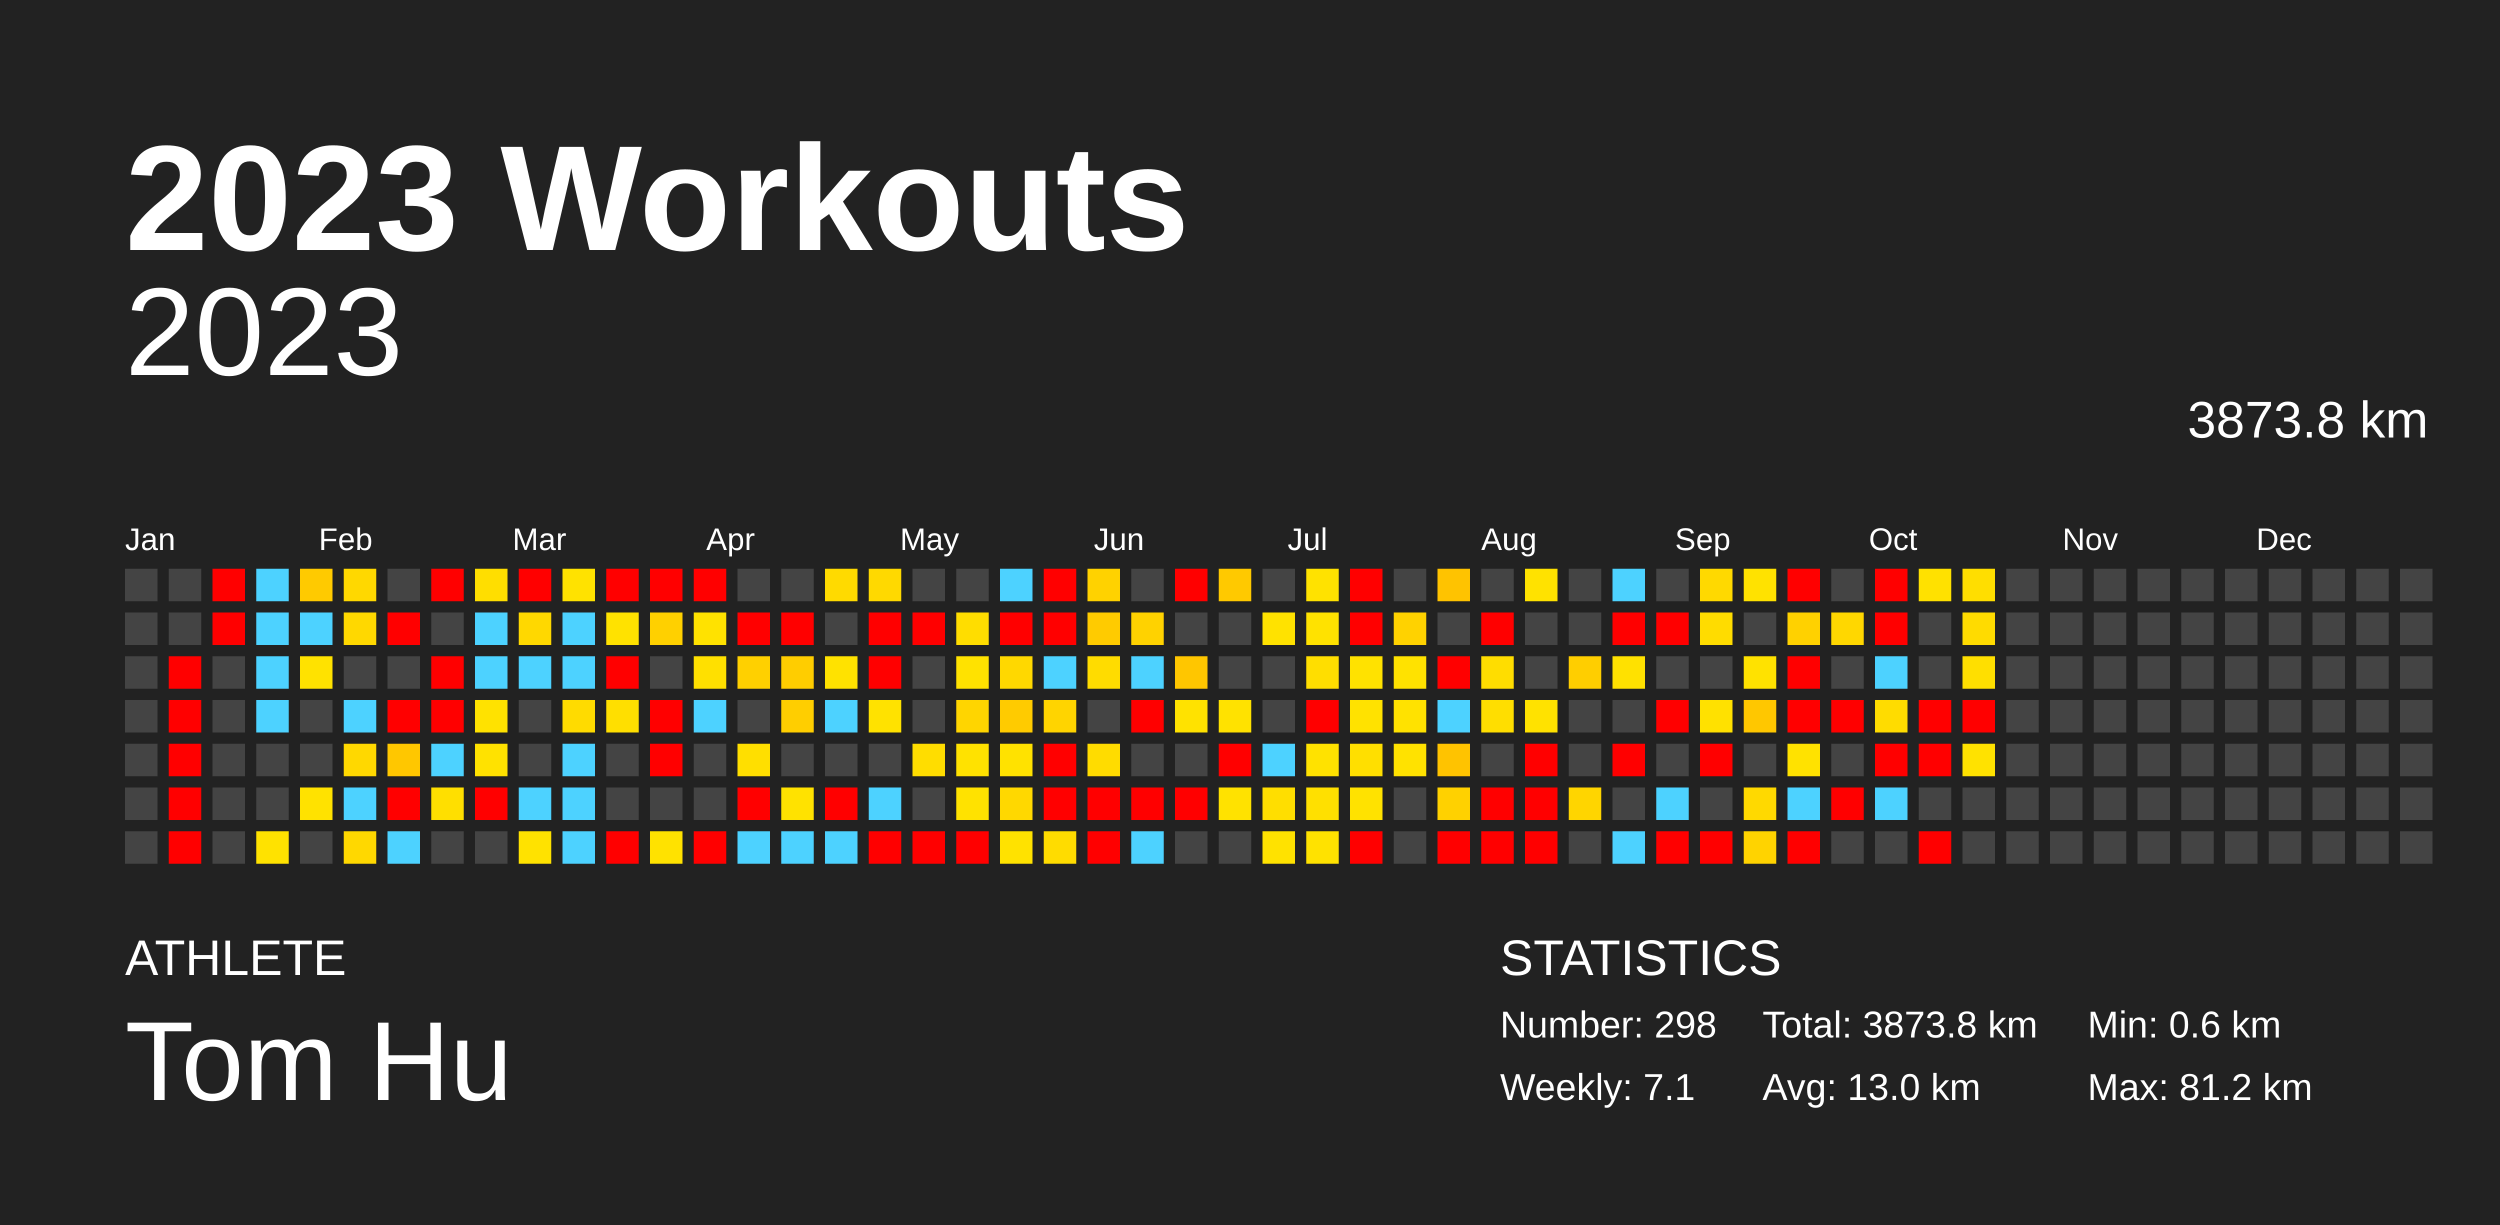
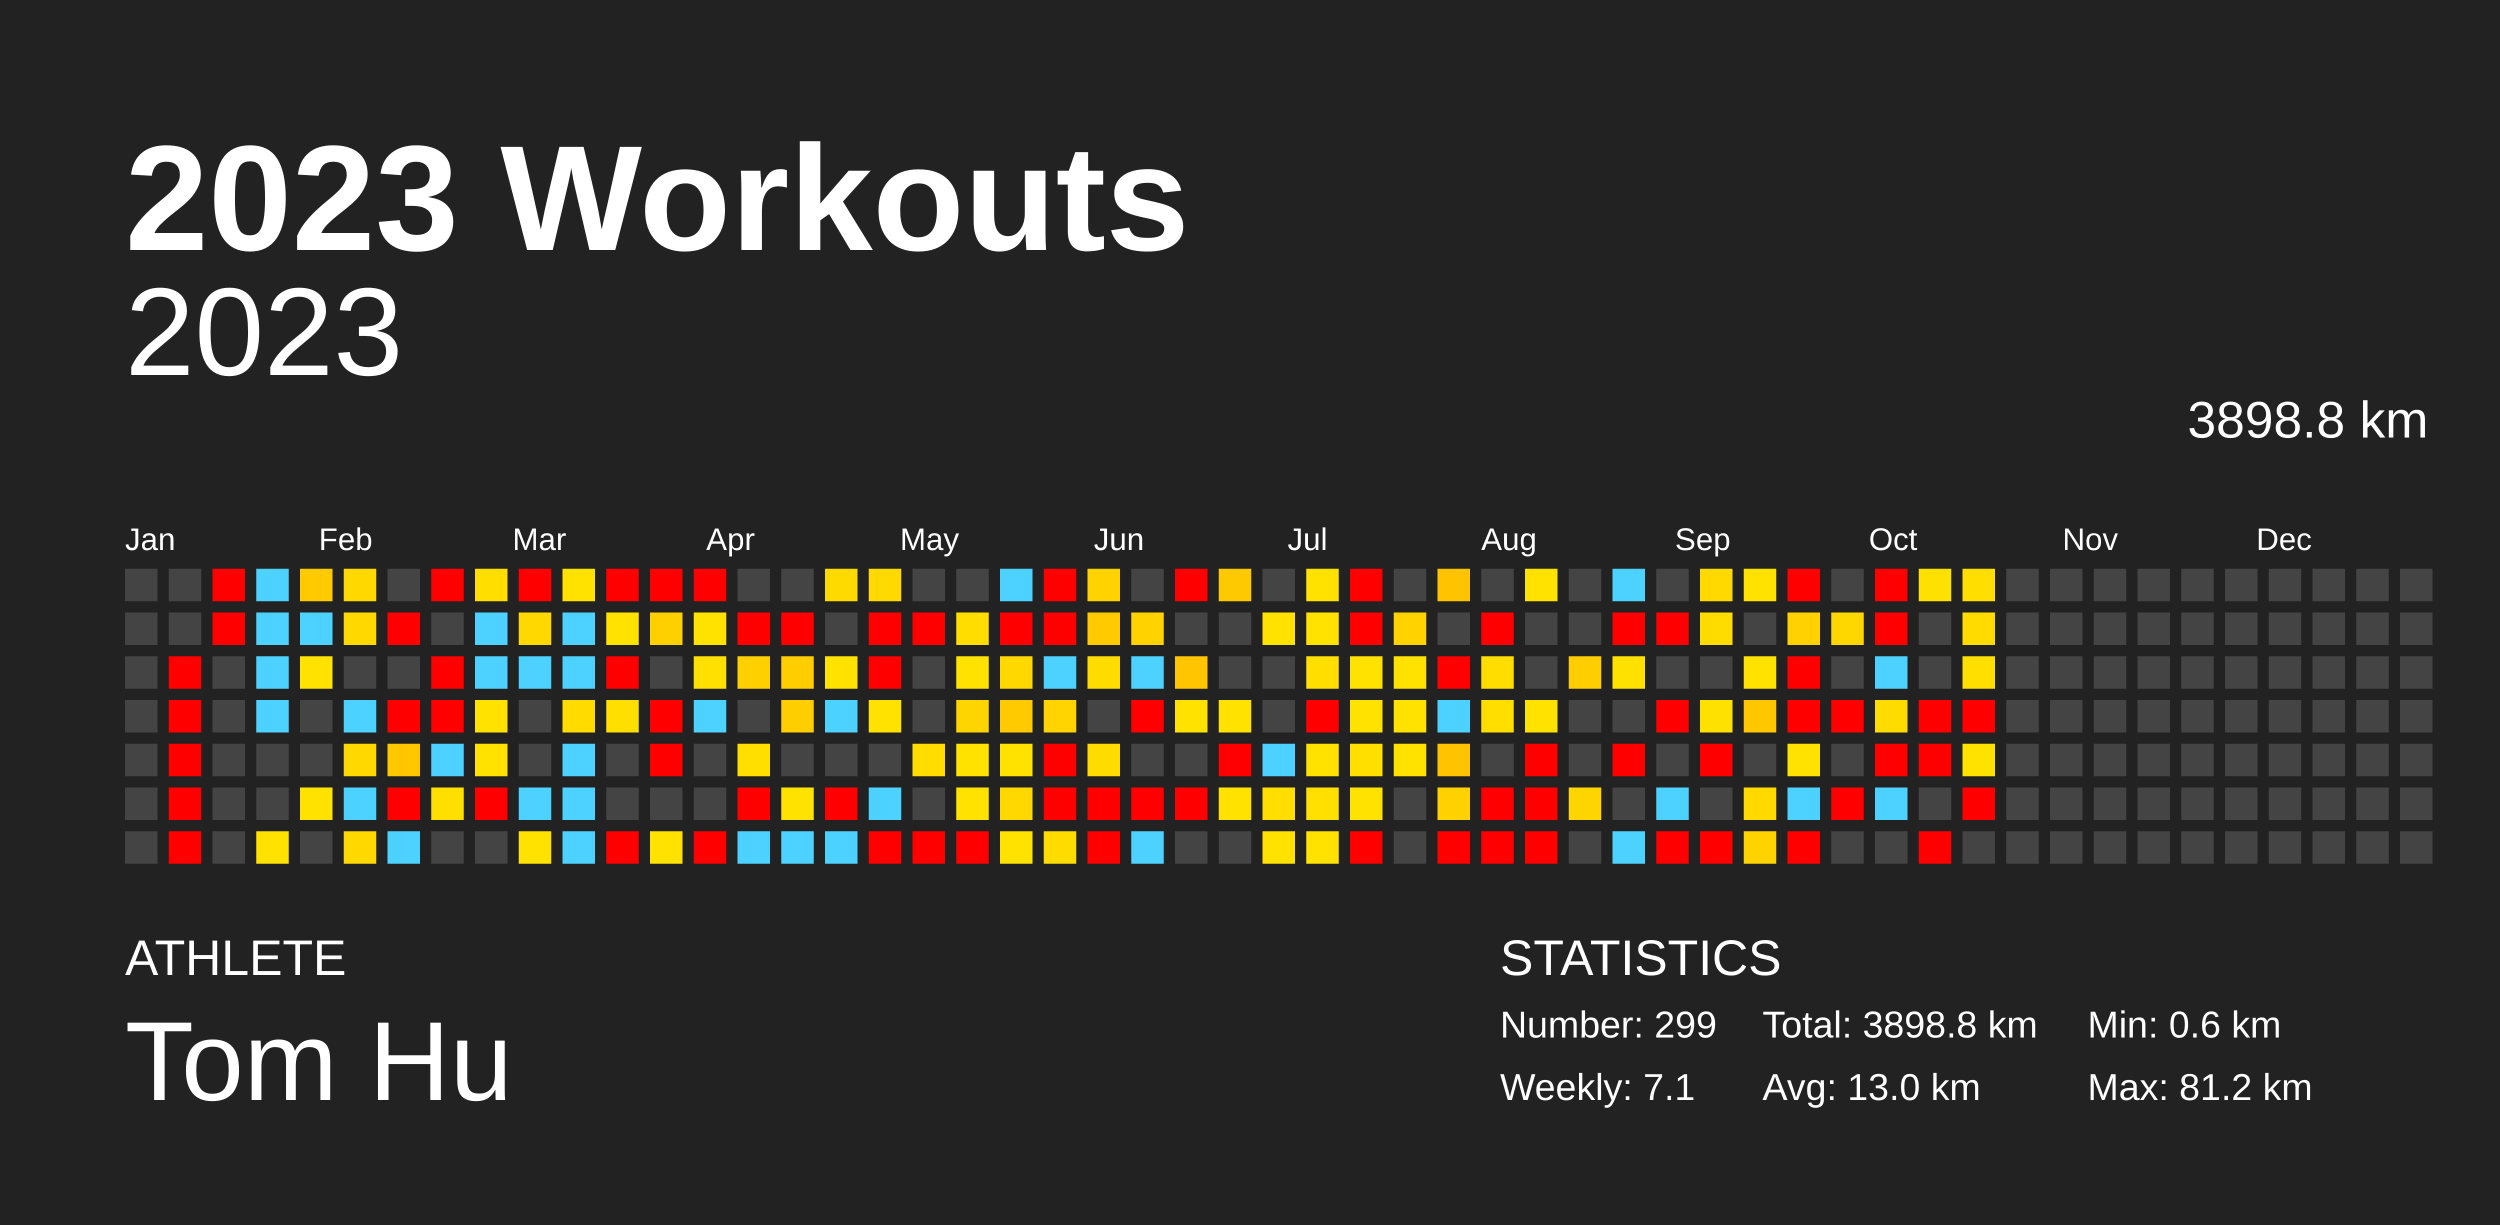
<svg xmlns="http://www.w3.org/2000/svg" baseProfile="full" height="98mm" version="1.1" viewBox="0,0,200,98" width="200mm">
  <defs />
  <rect fill="#222222" height="98" width="200" x="0" y="0" />
  <text fill="#FFFFFF" style="font-size:12px; font-family:Arial; font-weight:bold;" x="10" y="20">2023 Workouts</text>
  <text fill="#FFFFFF" style="font-size:4px; font-family:Arial" x="10" y="78">ATHLETE</text>
  <text fill="#FFFFFF" style="font-size:9px; font-family:Arial" x="10" y="88">Tom Hu</text>
  <text fill="#FFFFFF" style="font-size:4px; font-family:Arial" x="120" y="78">STATISTICS</text>
-   <text fill="#FFFFFF" style="font-size:3px; font-family:Arial" x="120" y="83">Number: 298</text>
+   <text fill="#FFFFFF" style="font-size:3px; font-family:Arial" x="120" y="83">Number: 299</text>
  <text fill="#FFFFFF" style="font-size:3px; font-family:Arial" x="120" y="88">Weekly: 7.1</text>
-   <text fill="#FFFFFF" style="font-size:3px; font-family:Arial" x="141" y="83">Total: 3873.8 km</text>
+   <text fill="#FFFFFF" style="font-size:3px; font-family:Arial" x="141" y="83">Total: 3898.8 km</text>
  <text fill="#FFFFFF" style="font-size:3px; font-family:Arial" x="141" y="88">Avg: 13.0 km</text>
  <text fill="#FFFFFF" style="font-size:3px; font-family:Arial" x="167" y="83">Min: 0.6 km</text>
  <text fill="#FFFFFF" style="font-size:3px; font-family:Arial" x="167" y="88">Max: 81.2 km</text>
  <text alignment-baseline="hanging" fill="#FFFFFF" style="font-size:10.0px; font-family:Arial;" x="10" y="30">2023</text>
-   <text alignment-baseline="hanging" fill="#FFFFFF" style="font-size:4.125px; font-family:Arial;" x="175" y="35">3873.8 km</text>
+   <text alignment-baseline="hanging" fill="#FFFFFF" style="font-size:4.125px; font-family:Arial;" x="175" y="35">3898.8 km</text>
  <text fill="#FFFFFF" style="font-size:2.5px; font-family:Arial" x="10.0" y="44">Jan</text>
  <text fill="#FFFFFF" style="font-size:2.5px; font-family:Arial" x="25.5" y="44">Feb</text>
  <text fill="#FFFFFF" style="font-size:2.5px; font-family:Arial" x="41.0" y="44">Mar</text>
  <text fill="#FFFFFF" style="font-size:2.5px; font-family:Arial" x="56.5" y="44">Apr</text>
  <text fill="#FFFFFF" style="font-size:2.5px; font-family:Arial" x="72.0" y="44">May</text>
  <text fill="#FFFFFF" style="font-size:2.5px; font-family:Arial" x="87.5" y="44">Jun</text>
  <text fill="#FFFFFF" style="font-size:2.5px; font-family:Arial" x="103.0" y="44">Jul</text>
  <text fill="#FFFFFF" style="font-size:2.5px; font-family:Arial" x="118.5" y="44">Aug</text>
  <text fill="#FFFFFF" style="font-size:2.5px; font-family:Arial" x="134.0" y="44">Sep</text>
  <text fill="#FFFFFF" style="font-size:2.5px; font-family:Arial" x="149.5" y="44">Oct</text>
  <text fill="#FFFFFF" style="font-size:2.5px; font-family:Arial" x="165.0" y="44">Nov</text>
  <text fill="#FFFFFF" style="font-size:2.5px; font-family:Arial" x="180.5" y="44">Dec</text>
  <rect fill="#444444" height="2.6" width="2.6" x="10.0" y="45.5" />
  <rect fill="#444444" height="2.6" width="2.6" x="10.0" y="49.0" />
  <rect fill="#444444" height="2.6" width="2.6" x="10.0" y="52.5" />
  <rect fill="#444444" height="2.6" width="2.6" x="10.0" y="56.0" />
  <rect fill="#444444" height="2.6" width="2.6" x="10.0" y="59.5" />
  <rect fill="#444444" height="2.6" width="2.6" x="10.0" y="63.0" />
  <rect fill="#444444" height="2.6" width="2.6" x="10.0" y="66.5" />
  <rect fill="#444444" height="2.6" width="2.6" x="13.5" y="45.5" />
  <rect fill="#444444" height="2.6" width="2.6" x="13.5" y="49.0" />
  <rect fill="red" height="2.6" width="2.6" x="13.5" y="52.5" />
  <rect fill="red" height="2.6" width="2.6" x="13.5" y="56.0" />
  <rect fill="red" height="2.6" width="2.6" x="13.5" y="59.5" />
  <rect fill="red" height="2.6" width="2.6" x="13.5" y="63.0" />
  <rect fill="red" height="2.6" width="2.6" x="13.5" y="66.5" />
  <rect fill="red" height="2.6" width="2.6" x="17.0" y="45.5" />
  <rect fill="red" height="2.6" width="2.6" x="17.0" y="49.0" />
  <rect fill="#444444" height="2.6" width="2.6" x="17.0" y="52.5" />
  <rect fill="#444444" height="2.6" width="2.6" x="17.0" y="56.0" />
  <rect fill="#444444" height="2.6" width="2.6" x="17.0" y="59.5" />
  <rect fill="#444444" height="2.6" width="2.6" x="17.0" y="63.0" />
  <rect fill="#444444" height="2.6" width="2.6" x="17.0" y="66.5" />
  <rect fill="#4dd2ff" height="2.6" width="2.6" x="20.5" y="45.5" />
  <rect fill="#4dd2ff" height="2.6" width="2.6" x="20.5" y="49.0" />
  <rect fill="#4dd2ff" height="2.6" width="2.6" x="20.5" y="52.5" />
  <rect fill="#4dd2ff" height="2.6" width="2.6" x="20.5" y="56.0" />
  <rect fill="#444444" height="2.6" width="2.6" x="20.5" y="59.5" />
  <rect fill="#444444" height="2.6" width="2.6" x="20.5" y="63.0" />
  <rect fill="#ffe200" height="2.6" width="2.6" x="20.5" y="66.5" />
  <rect fill="#ffca00" height="2.6" width="2.6" x="24.0" y="45.5" />
  <rect fill="#4dd2ff" height="2.6" width="2.6" x="24.0" y="49.0" />
  <rect fill="#ffe200" height="2.6" width="2.6" x="24.0" y="52.5" />
  <rect fill="#444444" height="2.6" width="2.6" x="24.0" y="56.0" />
  <rect fill="#444444" height="2.6" width="2.6" x="24.0" y="59.5" />
  <rect fill="#ffe200" height="2.6" width="2.6" x="24.0" y="63.0" />
  <rect fill="#444444" height="2.6" width="2.6" x="24.0" y="66.5" />
  <rect fill="#ffd800" height="2.6" width="2.6" x="27.5" y="45.5" />
  <rect fill="#ffd800" height="2.6" width="2.6" x="27.5" y="49.0" />
  <rect fill="#444444" height="2.6" width="2.6" x="27.5" y="52.5" />
  <rect fill="#4dd2ff" height="2.6" width="2.6" x="27.5" y="56.0" />
  <rect fill="#ffd800" height="2.6" width="2.6" x="27.5" y="59.5" />
  <rect fill="#4dd2ff" height="2.6" width="2.6" x="27.5" y="63.0" />
  <rect fill="#ffd800" height="2.6" width="2.6" x="27.5" y="66.5" />
  <rect fill="#444444" height="2.6" width="2.6" x="31.0" y="45.5" />
  <rect fill="red" height="2.6" width="2.6" x="31.0" y="49.0" />
  <rect fill="#444444" height="2.6" width="2.6" x="31.0" y="52.5" />
  <rect fill="red" height="2.6" width="2.6" x="31.0" y="56.0" />
  <rect fill="#ffc700" height="2.6" width="2.6" x="31.0" y="59.5" />
  <rect fill="red" height="2.6" width="2.6" x="31.0" y="63.0" />
  <rect fill="#4dd2ff" height="2.6" width="2.6" x="31.0" y="66.5" />
  <rect fill="red" height="2.6" width="2.6" x="34.5" y="45.5" />
  <rect fill="#444444" height="2.6" width="2.6" x="34.5" y="49.0" />
  <rect fill="red" height="2.6" width="2.6" x="34.5" y="52.5" />
  <rect fill="red" height="2.6" width="2.6" x="34.5" y="56.0" />
  <rect fill="#4dd2ff" height="2.6" width="2.6" x="34.5" y="59.5" />
  <rect fill="#ffdf00" height="2.6" width="2.6" x="34.5" y="63.0" />
  <rect fill="#444444" height="2.6" width="2.6" x="34.5" y="66.5" />
  <rect fill="#ffde00" height="2.6" width="2.6" x="38.0" y="45.5" />
  <rect fill="#4dd2ff" height="2.6" width="2.6" x="38.0" y="49.0" />
  <rect fill="#4dd2ff" height="2.6" width="2.6" x="38.0" y="52.5" />
  <rect fill="#ffe200" height="2.6" width="2.6" x="38.0" y="56.0" />
  <rect fill="#ffe200" height="2.6" width="2.6" x="38.0" y="59.5" />
  <rect fill="red" height="2.6" width="2.6" x="38.0" y="63.0" />
  <rect fill="#444444" height="2.6" width="2.6" x="38.0" y="66.5" />
  <rect fill="red" height="2.6" width="2.6" x="41.5" y="45.5" />
  <rect fill="#ffd800" height="2.6" width="2.6" x="41.5" y="49.0" />
  <rect fill="#4dd2ff" height="2.6" width="2.6" x="41.5" y="52.5" />
  <rect fill="#444444" height="2.6" width="2.6" x="41.5" y="56.0" />
  <rect fill="#444444" height="2.6" width="2.6" x="41.5" y="59.5" />
  <rect fill="#4dd2ff" height="2.6" width="2.6" x="41.5" y="63.0" />
  <rect fill="#ffe200" height="2.6" width="2.6" x="41.5" y="66.5" />
  <rect fill="#ffe200" height="2.6" width="2.6" x="45.0" y="45.5" />
  <rect fill="#4dd2ff" height="2.6" width="2.6" x="45.0" y="49.0" />
  <rect fill="#4dd2ff" height="2.6" width="2.6" x="45.0" y="52.5" />
  <rect fill="#ffdb00" height="2.6" width="2.6" x="45.0" y="56.0" />
  <rect fill="#4dd2ff" height="2.6" width="2.6" x="45.0" y="59.5" />
  <rect fill="#4dd2ff" height="2.6" width="2.6" x="45.0" y="63.0" />
  <rect fill="#4dd2ff" height="2.6" width="2.6" x="45.0" y="66.5" />
  <rect fill="red" height="2.6" width="2.6" x="48.5" y="45.5" />
  <rect fill="#ffe200" height="2.6" width="2.6" x="48.5" y="49.0" />
  <rect fill="red" height="2.6" width="2.6" x="48.5" y="52.5" />
  <rect fill="#ffdf00" height="2.6" width="2.6" x="48.5" y="56.0" />
  <rect fill="#444444" height="2.6" width="2.6" x="48.5" y="59.5" />
  <rect fill="#444444" height="2.6" width="2.6" x="48.5" y="63.0" />
  <rect fill="red" height="2.6" width="2.6" x="48.5" y="66.5" />
  <rect fill="red" height="2.6" width="2.6" x="52.0" y="45.5" />
  <rect fill="#ffd000" height="2.6" width="2.6" x="52.0" y="49.0" />
  <rect fill="#444444" height="2.6" width="2.6" x="52.0" y="52.5" />
  <rect fill="red" height="2.6" width="2.6" x="52.0" y="56.0" />
  <rect fill="red" height="2.6" width="2.6" x="52.0" y="59.5" />
  <rect fill="#444444" height="2.6" width="2.6" x="52.0" y="63.0" />
  <rect fill="#ffe200" height="2.6" width="2.6" x="52.0" y="66.5" />
  <rect fill="red" height="2.6" width="2.6" x="55.5" y="45.5" />
  <rect fill="#ffe200" height="2.6" width="2.6" x="55.5" y="49.0" />
  <rect fill="#ffe000" height="2.6" width="2.6" x="55.5" y="52.5" />
  <rect fill="#4dd2ff" height="2.6" width="2.6" x="55.5" y="56.0" />
  <rect fill="#444444" height="2.6" width="2.6" x="55.5" y="59.5" />
  <rect fill="#444444" height="2.6" width="2.6" x="55.5" y="63.0" />
  <rect fill="red" height="2.6" width="2.6" x="55.5" y="66.5" />
  <rect fill="#444444" height="2.6" width="2.6" x="59.0" y="45.5" />
  <rect fill="red" height="2.6" width="2.6" x="59.0" y="49.0" />
  <rect fill="#ffd000" height="2.6" width="2.6" x="59.0" y="52.5" />
  <rect fill="#444444" height="2.6" width="2.6" x="59.0" y="56.0" />
  <rect fill="#ffdf00" height="2.6" width="2.6" x="59.0" y="59.5" />
  <rect fill="red" height="2.6" width="2.6" x="59.0" y="63.0" />
  <rect fill="#4dd2ff" height="2.6" width="2.6" x="59.0" y="66.5" />
  <rect fill="#444444" height="2.6" width="2.6" x="62.5" y="45.5" />
  <rect fill="red" height="2.6" width="2.6" x="62.5" y="49.0" />
  <rect fill="#ffcd00" height="2.6" width="2.6" x="62.5" y="52.5" />
  <rect fill="#ffce00" height="2.6" width="2.6" x="62.5" y="56.0" />
  <rect fill="#444444" height="2.6" width="2.6" x="62.5" y="59.5" />
  <rect fill="#ffe200" height="2.6" width="2.6" x="62.5" y="63.0" />
  <rect fill="#4dd2ff" height="2.6" width="2.6" x="62.5" y="66.5" />
  <rect fill="#ffda00" height="2.6" width="2.6" x="66.0" y="45.5" />
  <rect fill="#444444" height="2.6" width="2.6" x="66.0" y="49.0" />
  <rect fill="#ffe200" height="2.6" width="2.6" x="66.0" y="52.5" />
  <rect fill="#4dd2ff" height="2.6" width="2.6" x="66.0" y="56.0" />
  <rect fill="#444444" height="2.6" width="2.6" x="66.0" y="59.5" />
  <rect fill="red" height="2.6" width="2.6" x="66.0" y="63.0" />
  <rect fill="#4dd2ff" height="2.6" width="2.6" x="66.0" y="66.5" />
  <rect fill="#ffd900" height="2.6" width="2.6" x="69.5" y="45.5" />
  <rect fill="red" height="2.6" width="2.6" x="69.5" y="49.0" />
  <rect fill="red" height="2.6" width="2.6" x="69.5" y="52.5" />
  <rect fill="#ffe200" height="2.6" width="2.6" x="69.5" y="56.0" />
  <rect fill="#444444" height="2.6" width="2.6" x="69.5" y="59.5" />
  <rect fill="#4dd2ff" height="2.6" width="2.6" x="69.5" y="63.0" />
  <rect fill="red" height="2.6" width="2.6" x="69.5" y="66.5" />
  <rect fill="#444444" height="2.6" width="2.6" x="73.0" y="45.5" />
  <rect fill="red" height="2.6" width="2.6" x="73.0" y="49.0" />
  <rect fill="#444444" height="2.6" width="2.6" x="73.0" y="52.5" />
  <rect fill="#444444" height="2.6" width="2.6" x="73.0" y="56.0" />
  <rect fill="#ffdd00" height="2.6" width="2.6" x="73.0" y="59.5" />
  <rect fill="#444444" height="2.6" width="2.6" x="73.0" y="63.0" />
  <rect fill="red" height="2.6" width="2.6" x="73.0" y="66.5" />
  <rect fill="#444444" height="2.6" width="2.6" x="76.5" y="45.5" />
  <rect fill="#ffdd00" height="2.6" width="2.6" x="76.5" y="49.0" />
  <rect fill="#ffe200" height="2.6" width="2.6" x="76.5" y="52.5" />
  <rect fill="#ffd500" height="2.6" width="2.6" x="76.5" y="56.0" />
  <rect fill="#ffe200" height="2.6" width="2.6" x="76.5" y="59.5" />
  <rect fill="#ffe200" height="2.6" width="2.6" x="76.5" y="63.0" />
  <rect fill="red" height="2.6" width="2.6" x="76.5" y="66.5" />
  <rect fill="#4dd2ff" height="2.6" width="2.6" x="80.0" y="45.5" />
  <rect fill="red" height="2.6" width="2.6" x="80.0" y="49.0" />
  <rect fill="#ffd800" height="2.6" width="2.6" x="80.0" y="52.5" />
  <rect fill="#ffcb00" height="2.6" width="2.6" x="80.0" y="56.0" />
  <rect fill="#ffe200" height="2.6" width="2.6" x="80.0" y="59.5" />
  <rect fill="#ffd800" height="2.6" width="2.6" x="80.0" y="63.0" />
  <rect fill="#ffe200" height="2.6" width="2.6" x="80.0" y="66.5" />
  <rect fill="red" height="2.6" width="2.6" x="83.5" y="45.5" />
  <rect fill="red" height="2.6" width="2.6" x="83.5" y="49.0" />
  <rect fill="#4dd2ff" height="2.6" width="2.6" x="83.5" y="52.5" />
  <rect fill="#ffd400" height="2.6" width="2.6" x="83.5" y="56.0" />
  <rect fill="red" height="2.6" width="2.6" x="83.5" y="59.5" />
  <rect fill="red" height="2.6" width="2.6" x="83.5" y="63.0" />
  <rect fill="#ffdc00" height="2.6" width="2.6" x="83.5" y="66.5" />
  <rect fill="#ffd200" height="2.6" width="2.6" x="87.0" y="45.5" />
  <rect fill="#ffcb00" height="2.6" width="2.6" x="87.0" y="49.0" />
  <rect fill="#ffdc00" height="2.6" width="2.6" x="87.0" y="52.5" />
  <rect fill="#444444" height="2.6" width="2.6" x="87.0" y="56.0" />
  <rect fill="#ffdc00" height="2.6" width="2.6" x="87.0" y="59.5" />
  <rect fill="red" height="2.6" width="2.6" x="87.0" y="63.0" />
  <rect fill="red" height="2.6" width="2.6" x="87.0" y="66.5" />
  <rect fill="#444444" height="2.6" width="2.6" x="90.5" y="45.5" />
  <rect fill="#ffd200" height="2.6" width="2.6" x="90.5" y="49.0" />
  <rect fill="#4dd2ff" height="2.6" width="2.6" x="90.5" y="52.5" />
  <rect fill="red" height="2.6" width="2.6" x="90.5" y="56.0" />
  <rect fill="#444444" height="2.6" width="2.6" x="90.5" y="59.5" />
  <rect fill="red" height="2.6" width="2.6" x="90.5" y="63.0" />
  <rect fill="#4dd2ff" height="2.6" width="2.6" x="90.5" y="66.5" />
  <rect fill="red" height="2.6" width="2.6" x="94.0" y="45.5" />
  <rect fill="#444444" height="2.6" width="2.6" x="94.0" y="49.0" />
  <rect fill="#ffc600" height="2.6" width="2.6" x="94.0" y="52.5" />
  <rect fill="#ffe200" height="2.6" width="2.6" x="94.0" y="56.0" />
  <rect fill="#444444" height="2.6" width="2.6" x="94.0" y="59.5" />
  <rect fill="red" height="2.6" width="2.6" x="94.0" y="63.0" />
  <rect fill="#444444" height="2.6" width="2.6" x="94.0" y="66.5" />
  <rect fill="#ffc900" height="2.6" width="2.6" x="97.5" y="45.5" />
  <rect fill="#444444" height="2.6" width="2.6" x="97.5" y="49.0" />
  <rect fill="#444444" height="2.6" width="2.6" x="97.5" y="52.5" />
  <rect fill="#ffe200" height="2.6" width="2.6" x="97.5" y="56.0" />
  <rect fill="red" height="2.6" width="2.6" x="97.5" y="59.5" />
  <rect fill="#ffe200" height="2.6" width="2.6" x="97.5" y="63.0" />
  <rect fill="#444444" height="2.6" width="2.6" x="97.5" y="66.5" />
  <rect fill="#444444" height="2.6" width="2.6" x="101.0" y="45.5" />
  <rect fill="#ffe200" height="2.6" width="2.6" x="101.0" y="49.0" />
  <rect fill="#444444" height="2.6" width="2.6" x="101.0" y="52.5" />
  <rect fill="#444444" height="2.6" width="2.6" x="101.0" y="56.0" />
  <rect fill="#4dd2ff" height="2.6" width="2.6" x="101.0" y="59.5" />
  <rect fill="#ffde00" height="2.6" width="2.6" x="101.0" y="63.0" />
  <rect fill="#ffe200" height="2.6" width="2.6" x="101.0" y="66.5" />
  <rect fill="#ffe200" height="2.6" width="2.6" x="104.5" y="45.5" />
  <rect fill="#ffe200" height="2.6" width="2.6" x="104.5" y="49.0" />
  <rect fill="#ffde00" height="2.6" width="2.6" x="104.5" y="52.5" />
  <rect fill="red" height="2.6" width="2.6" x="104.5" y="56.0" />
  <rect fill="#ffe200" height="2.6" width="2.6" x="104.5" y="59.5" />
  <rect fill="#ffe000" height="2.6" width="2.6" x="104.5" y="63.0" />
  <rect fill="#ffe200" height="2.6" width="2.6" x="104.5" y="66.5" />
  <rect fill="red" height="2.6" width="2.6" x="108.0" y="45.5" />
  <rect fill="red" height="2.6" width="2.6" x="108.0" y="49.0" />
  <rect fill="#ffe200" height="2.6" width="2.6" x="108.0" y="52.5" />
  <rect fill="#ffe200" height="2.6" width="2.6" x="108.0" y="56.0" />
  <rect fill="#ffdf00" height="2.6" width="2.6" x="108.0" y="59.5" />
  <rect fill="#ffe200" height="2.6" width="2.6" x="108.0" y="63.0" />
  <rect fill="red" height="2.6" width="2.6" x="108.0" y="66.5" />
  <rect fill="#444444" height="2.6" width="2.6" x="111.5" y="45.5" />
  <rect fill="#ffd200" height="2.6" width="2.6" x="111.5" y="49.0" />
  <rect fill="#ffe200" height="2.6" width="2.6" x="111.5" y="52.5" />
  <rect fill="#ffe200" height="2.6" width="2.6" x="111.5" y="56.0" />
  <rect fill="#ffe200" height="2.6" width="2.6" x="111.5" y="59.5" />
  <rect fill="#444444" height="2.6" width="2.6" x="111.5" y="63.0" />
  <rect fill="#444444" height="2.6" width="2.6" x="111.5" y="66.5" />
  <rect fill="#ffc300" height="2.6" width="2.6" x="115.0" y="45.5" />
  <rect fill="#444444" height="2.6" width="2.6" x="115.0" y="49.0" />
  <rect fill="red" height="2.6" width="2.6" x="115.0" y="52.5" />
  <rect fill="#4dd2ff" height="2.6" width="2.6" x="115.0" y="56.0" />
  <rect fill="#ffc300" height="2.6" width="2.6" x="115.0" y="59.5" />
  <rect fill="#ffd100" height="2.6" width="2.6" x="115.0" y="63.0" />
  <rect fill="red" height="2.6" width="2.6" x="115.0" y="66.5" />
  <rect fill="#444444" height="2.6" width="2.6" x="118.5" y="45.5" />
  <rect fill="red" height="2.6" width="2.6" x="118.5" y="49.0" />
  <rect fill="#ffdd00" height="2.6" width="2.6" x="118.5" y="52.5" />
  <rect fill="#ffde00" height="2.6" width="2.6" x="118.5" y="56.0" />
  <rect fill="#444444" height="2.6" width="2.6" x="118.5" y="59.5" />
  <rect fill="red" height="2.6" width="2.6" x="118.5" y="63.0" />
  <rect fill="red" height="2.6" width="2.6" x="118.5" y="66.5" />
  <rect fill="#ffe200" height="2.6" width="2.6" x="122.0" y="45.5" />
  <rect fill="#444444" height="2.6" width="2.6" x="122.0" y="49.0" />
  <rect fill="#444444" height="2.6" width="2.6" x="122.0" y="52.5" />
  <rect fill="#ffe200" height="2.6" width="2.6" x="122.0" y="56.0" />
  <rect fill="red" height="2.6" width="2.6" x="122.0" y="59.5" />
  <rect fill="red" height="2.6" width="2.6" x="122.0" y="63.0" />
  <rect fill="red" height="2.6" width="2.6" x="122.0" y="66.5" />
  <rect fill="#444444" height="2.6" width="2.6" x="125.5" y="45.5" />
  <rect fill="#444444" height="2.6" width="2.6" x="125.5" y="49.0" />
  <rect fill="#ffce00" height="2.6" width="2.6" x="125.5" y="52.5" />
  <rect fill="#444444" height="2.6" width="2.6" x="125.5" y="56.0" />
  <rect fill="#444444" height="2.6" width="2.6" x="125.5" y="59.5" />
  <rect fill="#ffd500" height="2.6" width="2.6" x="125.5" y="63.0" />
  <rect fill="#444444" height="2.6" width="2.6" x="125.5" y="66.5" />
  <rect fill="#4dd2ff" height="2.6" width="2.6" x="129.0" y="45.5" />
  <rect fill="red" height="2.6" width="2.6" x="129.0" y="49.0" />
  <rect fill="#ffe100" height="2.6" width="2.6" x="129.0" y="52.5" />
  <rect fill="#444444" height="2.6" width="2.6" x="129.0" y="56.0" />
  <rect fill="red" height="2.6" width="2.6" x="129.0" y="59.5" />
  <rect fill="#444444" height="2.6" width="2.6" x="129.0" y="63.0" />
  <rect fill="#4dd2ff" height="2.6" width="2.6" x="129.0" y="66.5" />
  <rect fill="#444444" height="2.6" width="2.6" x="132.5" y="45.5" />
  <rect fill="red" height="2.6" width="2.6" x="132.5" y="49.0" />
  <rect fill="#444444" height="2.6" width="2.6" x="132.5" y="52.5" />
  <rect fill="red" height="2.6" width="2.6" x="132.5" y="56.0" />
  <rect fill="#444444" height="2.6" width="2.6" x="132.5" y="59.5" />
  <rect fill="#4dd2ff" height="2.6" width="2.6" x="132.5" y="63.0" />
  <rect fill="red" height="2.6" width="2.6" x="132.5" y="66.5" />
  <rect fill="#ffd900" height="2.6" width="2.6" x="136.0" y="45.5" />
  <rect fill="#ffdc00" height="2.6" width="2.6" x="136.0" y="49.0" />
  <rect fill="#444444" height="2.6" width="2.6" x="136.0" y="52.5" />
  <rect fill="#ffe100" height="2.6" width="2.6" x="136.0" y="56.0" />
  <rect fill="red" height="2.6" width="2.6" x="136.0" y="59.5" />
  <rect fill="#444444" height="2.6" width="2.6" x="136.0" y="63.0" />
  <rect fill="red" height="2.6" width="2.6" x="136.0" y="66.5" />
  <rect fill="#ffe200" height="2.6" width="2.6" x="139.5" y="45.5" />
  <rect fill="#444444" height="2.6" width="2.6" x="139.5" y="49.0" />
  <rect fill="#ffe200" height="2.6" width="2.6" x="139.5" y="52.5" />
  <rect fill="#ffc700" height="2.6" width="2.6" x="139.5" y="56.0" />
  <rect fill="#444444" height="2.6" width="2.6" x="139.5" y="59.5" />
  <rect fill="#ffd900" height="2.6" width="2.6" x="139.5" y="63.0" />
  <rect fill="#ffd300" height="2.6" width="2.6" x="139.5" y="66.5" />
  <rect fill="red" height="2.6" width="2.6" x="143.0" y="45.5" />
  <rect fill="#ffd100" height="2.6" width="2.6" x="143.0" y="49.0" />
  <rect fill="red" height="2.6" width="2.6" x="143.0" y="52.5" />
  <rect fill="red" height="2.6" width="2.6" x="143.0" y="56.0" />
  <rect fill="#ffe200" height="2.6" width="2.6" x="143.0" y="59.5" />
  <rect fill="#4dd2ff" height="2.6" width="2.6" x="143.0" y="63.0" />
  <rect fill="red" height="2.6" width="2.6" x="143.0" y="66.5" />
  <rect fill="#444444" height="2.6" width="2.6" x="146.5" y="45.5" />
  <rect fill="#ffd700" height="2.6" width="2.6" x="146.5" y="49.0" />
  <rect fill="#444444" height="2.6" width="2.6" x="146.5" y="52.5" />
  <rect fill="red" height="2.6" width="2.6" x="146.5" y="56.0" />
  <rect fill="#444444" height="2.6" width="2.6" x="146.5" y="59.5" />
  <rect fill="red" height="2.6" width="2.6" x="146.5" y="63.0" />
  <rect fill="#444444" height="2.6" width="2.6" x="146.5" y="66.5" />
  <rect fill="red" height="2.6" width="2.6" x="150.0" y="45.5" />
  <rect fill="red" height="2.6" width="2.6" x="150.0" y="49.0" />
  <rect fill="#4dd2ff" height="2.6" width="2.6" x="150.0" y="52.5" />
  <rect fill="#ffdc00" height="2.6" width="2.6" x="150.0" y="56.0" />
  <rect fill="red" height="2.6" width="2.6" x="150.0" y="59.5" />
  <rect fill="#4dd2ff" height="2.6" width="2.6" x="150.0" y="63.0" />
  <rect fill="#444444" height="2.6" width="2.6" x="150.0" y="66.5" />
  <rect fill="#ffe100" height="2.6" width="2.6" x="153.5" y="45.5" />
  <rect fill="#444444" height="2.6" width="2.6" x="153.5" y="49.0" />
  <rect fill="#444444" height="2.6" width="2.6" x="153.5" y="52.5" />
  <rect fill="red" height="2.6" width="2.6" x="153.5" y="56.0" />
  <rect fill="red" height="2.6" width="2.6" x="153.5" y="59.5" />
  <rect fill="#444444" height="2.6" width="2.6" x="153.5" y="63.0" />
  <rect fill="red" height="2.6" width="2.6" x="153.5" y="66.5" />
  <rect fill="#ffde00" height="2.6" width="2.6" x="157.0" y="45.5" />
  <rect fill="#ffdb00" height="2.6" width="2.6" x="157.0" y="49.0" />
  <rect fill="#ffdf00" height="2.6" width="2.6" x="157.0" y="52.5" />
  <rect fill="red" height="2.6" width="2.6" x="157.0" y="56.0" />
  <rect fill="#ffe200" height="2.6" width="2.6" x="157.0" y="59.5" />
-   <rect fill="#444444" height="2.6" width="2.6" x="157.0" y="63.0" />
+   <rect fill="red" height="2.6" width="2.6" x="157.0" y="63.0" />
  <rect fill="#444444" height="2.6" width="2.6" x="157.0" y="66.5" />
  <rect fill="#444444" height="2.6" width="2.6" x="160.5" y="45.5" />
  <rect fill="#444444" height="2.6" width="2.6" x="160.5" y="49.0" />
  <rect fill="#444444" height="2.6" width="2.6" x="160.5" y="52.5" />
  <rect fill="#444444" height="2.6" width="2.6" x="160.5" y="56.0" />
  <rect fill="#444444" height="2.6" width="2.6" x="160.5" y="59.5" />
  <rect fill="#444444" height="2.6" width="2.6" x="160.5" y="63.0" />
  <rect fill="#444444" height="2.6" width="2.6" x="160.5" y="66.5" />
  <rect fill="#444444" height="2.6" width="2.6" x="164.0" y="45.5" />
  <rect fill="#444444" height="2.6" width="2.6" x="164.0" y="49.0" />
  <rect fill="#444444" height="2.6" width="2.6" x="164.0" y="52.5" />
  <rect fill="#444444" height="2.6" width="2.6" x="164.0" y="56.0" />
  <rect fill="#444444" height="2.6" width="2.6" x="164.0" y="59.5" />
  <rect fill="#444444" height="2.6" width="2.6" x="164.0" y="63.0" />
  <rect fill="#444444" height="2.6" width="2.6" x="164.0" y="66.5" />
  <rect fill="#444444" height="2.6" width="2.6" x="167.5" y="45.5" />
  <rect fill="#444444" height="2.6" width="2.6" x="167.5" y="49.0" />
  <rect fill="#444444" height="2.6" width="2.6" x="167.5" y="52.5" />
  <rect fill="#444444" height="2.6" width="2.6" x="167.5" y="56.0" />
  <rect fill="#444444" height="2.6" width="2.6" x="167.5" y="59.5" />
  <rect fill="#444444" height="2.6" width="2.6" x="167.5" y="63.0" />
  <rect fill="#444444" height="2.6" width="2.6" x="167.5" y="66.5" />
  <rect fill="#444444" height="2.6" width="2.6" x="171.0" y="45.5" />
  <rect fill="#444444" height="2.6" width="2.6" x="171.0" y="49.0" />
  <rect fill="#444444" height="2.6" width="2.6" x="171.0" y="52.5" />
  <rect fill="#444444" height="2.6" width="2.6" x="171.0" y="56.0" />
  <rect fill="#444444" height="2.6" width="2.6" x="171.0" y="59.5" />
  <rect fill="#444444" height="2.6" width="2.6" x="171.0" y="63.0" />
  <rect fill="#444444" height="2.6" width="2.6" x="171.0" y="66.5" />
  <rect fill="#444444" height="2.6" width="2.6" x="174.5" y="45.5" />
  <rect fill="#444444" height="2.6" width="2.6" x="174.5" y="49.0" />
  <rect fill="#444444" height="2.6" width="2.6" x="174.5" y="52.5" />
  <rect fill="#444444" height="2.6" width="2.6" x="174.5" y="56.0" />
  <rect fill="#444444" height="2.6" width="2.6" x="174.5" y="59.5" />
  <rect fill="#444444" height="2.6" width="2.6" x="174.5" y="63.0" />
  <rect fill="#444444" height="2.6" width="2.6" x="174.5" y="66.5" />
  <rect fill="#444444" height="2.6" width="2.6" x="178.0" y="45.5" />
  <rect fill="#444444" height="2.6" width="2.6" x="178.0" y="49.0" />
  <rect fill="#444444" height="2.6" width="2.6" x="178.0" y="52.5" />
  <rect fill="#444444" height="2.6" width="2.6" x="178.0" y="56.0" />
  <rect fill="#444444" height="2.6" width="2.6" x="178.0" y="59.5" />
  <rect fill="#444444" height="2.6" width="2.6" x="178.0" y="63.0" />
  <rect fill="#444444" height="2.6" width="2.6" x="178.0" y="66.5" />
  <rect fill="#444444" height="2.6" width="2.6" x="181.5" y="45.5" />
  <rect fill="#444444" height="2.6" width="2.6" x="181.5" y="49.0" />
  <rect fill="#444444" height="2.6" width="2.6" x="181.5" y="52.5" />
  <rect fill="#444444" height="2.6" width="2.6" x="181.5" y="56.0" />
  <rect fill="#444444" height="2.6" width="2.6" x="181.5" y="59.5" />
  <rect fill="#444444" height="2.6" width="2.6" x="181.5" y="63.0" />
  <rect fill="#444444" height="2.6" width="2.6" x="181.5" y="66.5" />
  <rect fill="#444444" height="2.6" width="2.6" x="185.0" y="45.5" />
  <rect fill="#444444" height="2.6" width="2.6" x="185.0" y="49.0" />
  <rect fill="#444444" height="2.6" width="2.6" x="185.0" y="52.5" />
  <rect fill="#444444" height="2.6" width="2.6" x="185.0" y="56.0" />
  <rect fill="#444444" height="2.6" width="2.6" x="185.0" y="59.5" />
  <rect fill="#444444" height="2.6" width="2.6" x="185.0" y="63.0" />
  <rect fill="#444444" height="2.6" width="2.6" x="185.0" y="66.5" />
  <rect fill="#444444" height="2.6" width="2.6" x="188.5" y="45.5" />
  <rect fill="#444444" height="2.6" width="2.6" x="188.5" y="49.0" />
  <rect fill="#444444" height="2.6" width="2.6" x="188.5" y="52.5" />
  <rect fill="#444444" height="2.6" width="2.6" x="188.5" y="56.0" />
  <rect fill="#444444" height="2.6" width="2.6" x="188.5" y="59.5" />
  <rect fill="#444444" height="2.6" width="2.6" x="188.5" y="63.0" />
  <rect fill="#444444" height="2.6" width="2.6" x="188.5" y="66.5" />
  <rect fill="#444444" height="2.6" width="2.6" x="192.0" y="45.5" />
  <rect fill="#444444" height="2.6" width="2.6" x="192.0" y="49.0" />
  <rect fill="#444444" height="2.6" width="2.6" x="192.0" y="52.5" />
  <rect fill="#444444" height="2.6" width="2.6" x="192.0" y="56.0" />
  <rect fill="#444444" height="2.6" width="2.6" x="192.0" y="59.5" />
  <rect fill="#444444" height="2.6" width="2.6" x="192.0" y="63.0" />
  <rect fill="#444444" height="2.6" width="2.6" x="192.0" y="66.5" />
</svg>
